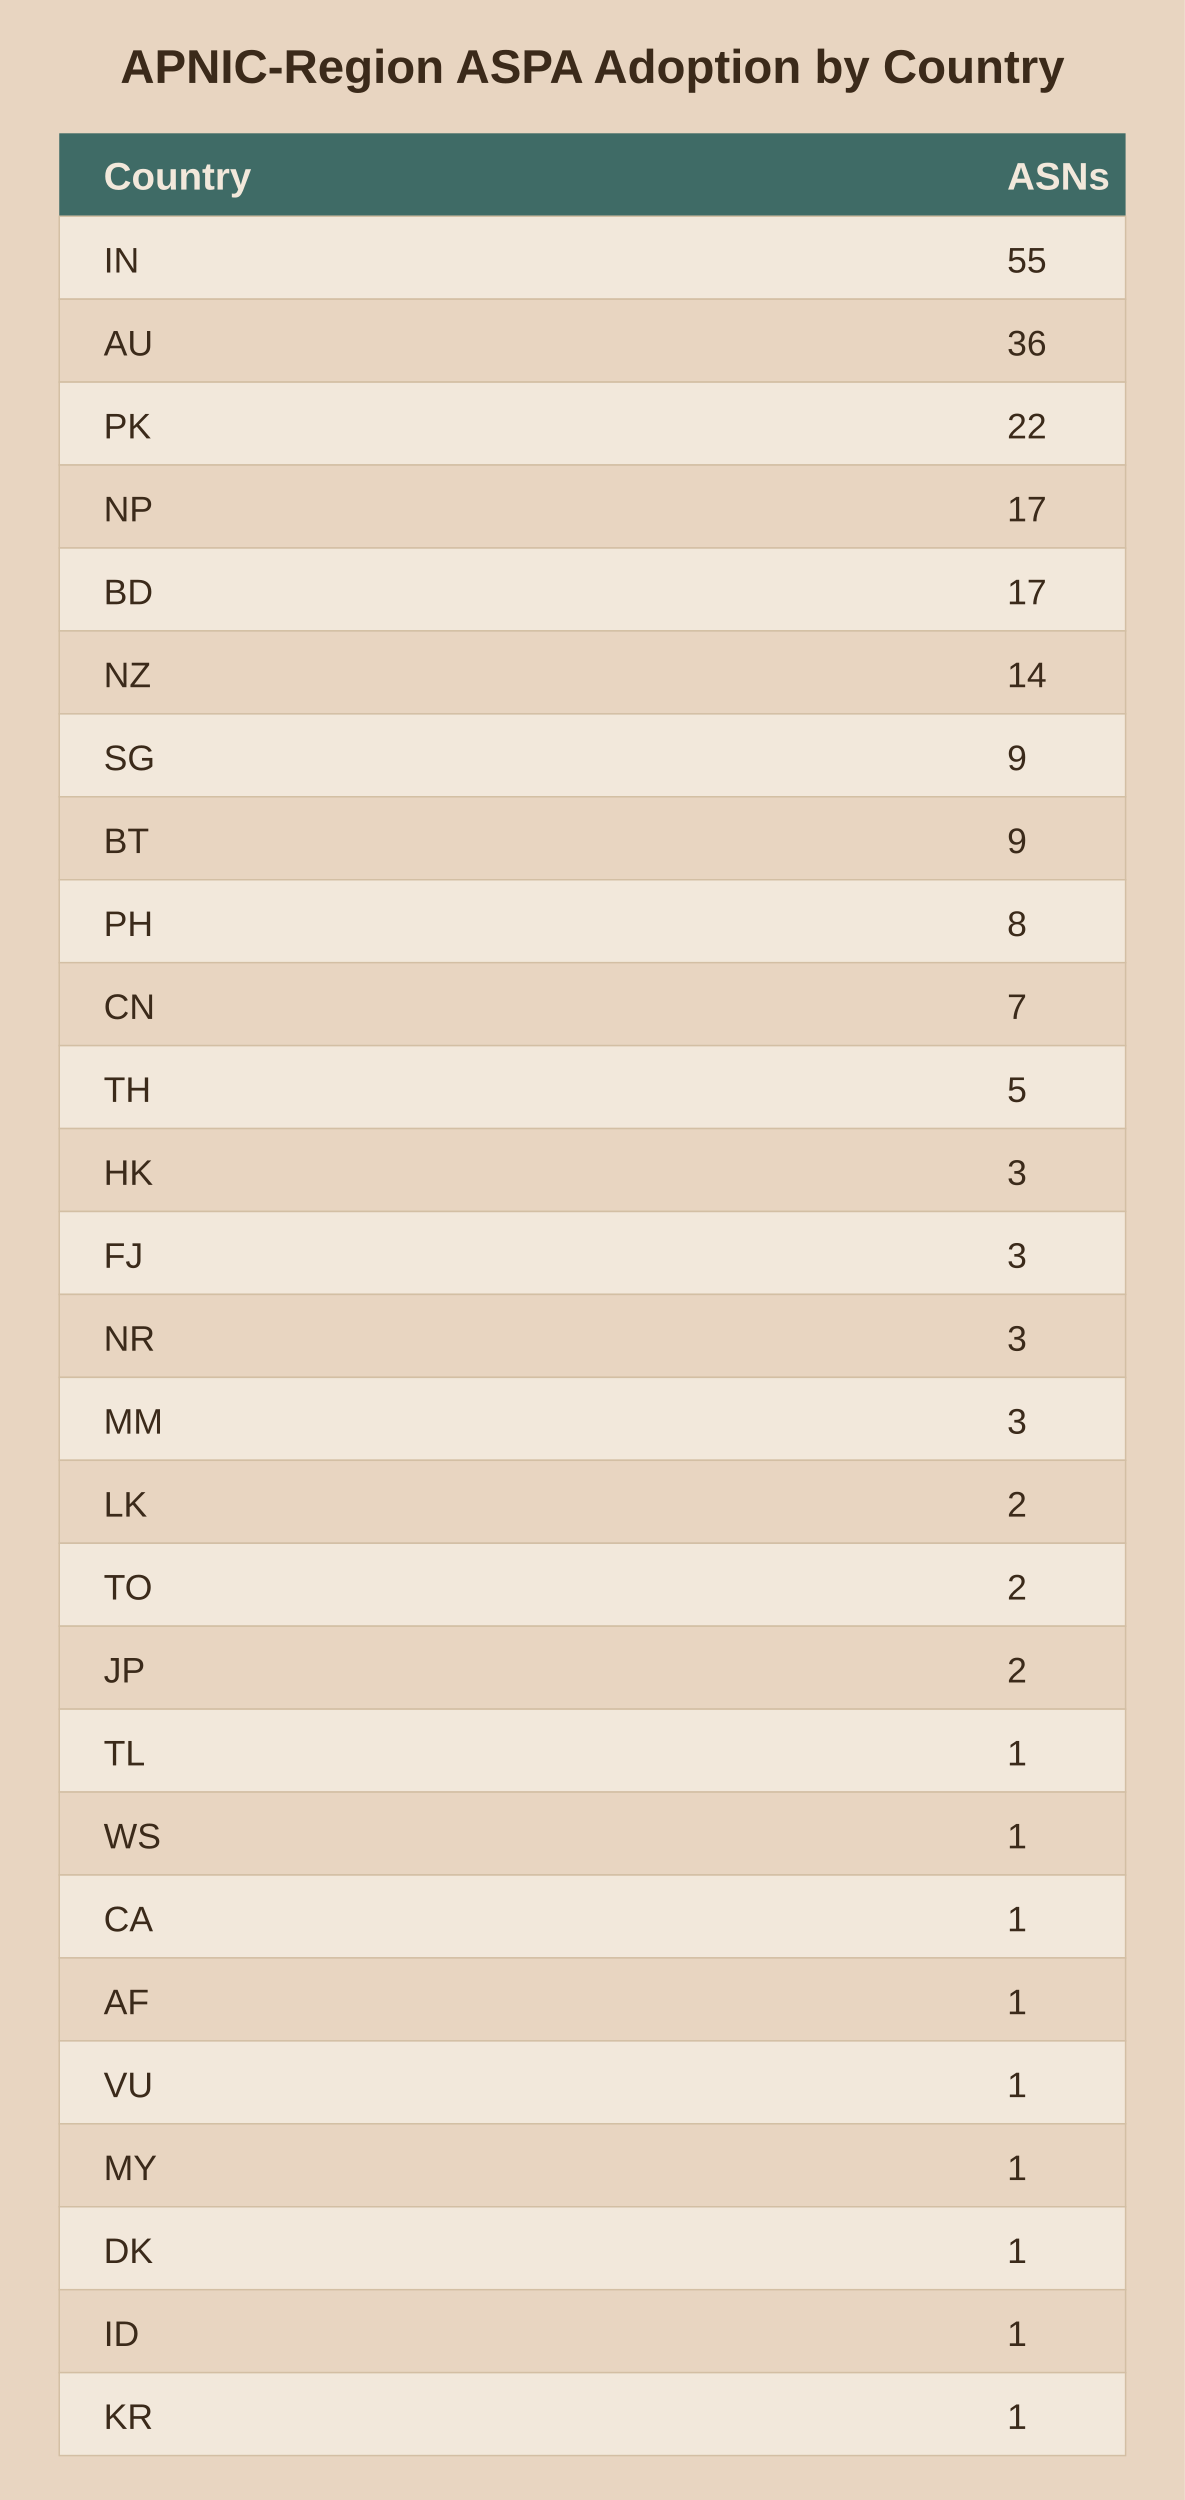
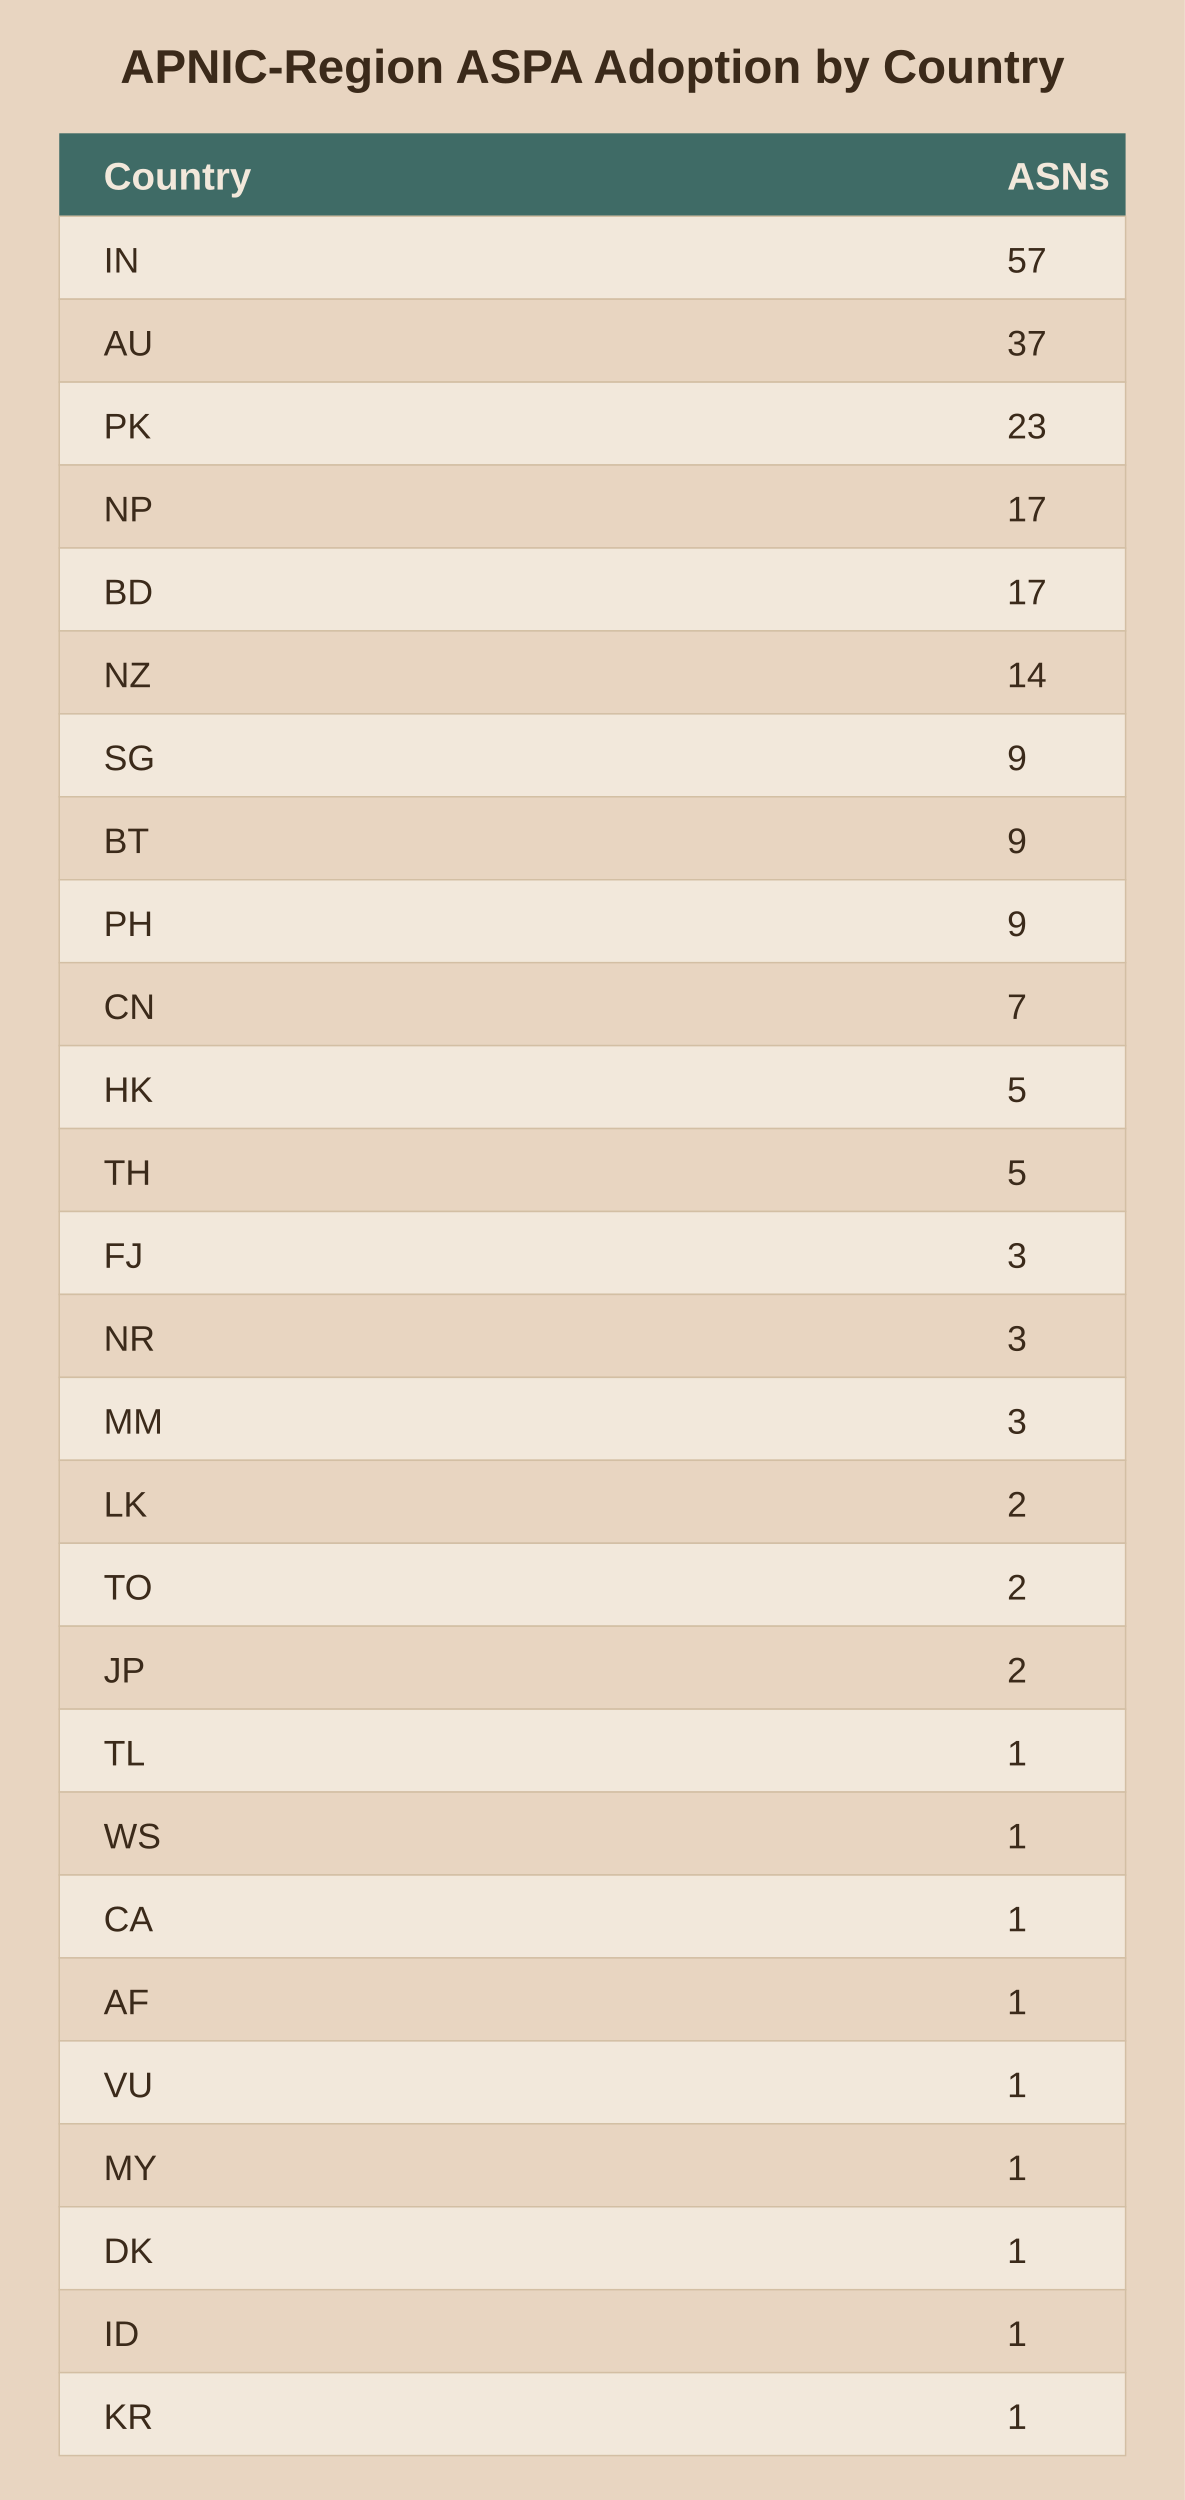
<svg xmlns="http://www.w3.org/2000/svg" viewBox="0 0 400 844">
  <rect width="400" height="844" fill="#e8d5c1" />
  <text x="200.0" y="28" text-anchor="middle" font-family="Arial" font-size="16" font-weight="bold" fill="#3b2a1a">APNIC-Region ASPA Adoption by Country</text>
  <rect x="20" y="45" width="360" height="28" fill="#3f6b66" />
  <text x="35" y="64" font-family="Arial" font-size="13" font-weight="bold" fill="#f2e8db">Country</text>
  <text x="340" y="64" font-family="Arial" font-size="13" font-weight="bold" fill="#f2e8db">ASNs</text>
  <rect x="20" y="73" width="360" height="28" fill="#f2e8db" stroke="#d3bfa4" stroke-width="0.5" />
  <text x="35" y="92" font-family="Arial" font-size="12" fill="#3b2a1a">IN</text>
-   <text x="340" y="92" font-family="Arial" font-size="12" fill="#3b2a1a">55</text>
+   <text x="340" y="92" font-family="Arial" font-size="12" fill="#3b2a1a">57</text>
  <rect x="20" y="101" width="360" height="28" fill="#e8d5c1" stroke="#d3bfa4" stroke-width="0.5" />
  <text x="35" y="120" font-family="Arial" font-size="12" fill="#3b2a1a">AU</text>
-   <text x="340" y="120" font-family="Arial" font-size="12" fill="#3b2a1a">36</text>
+   <text x="340" y="120" font-family="Arial" font-size="12" fill="#3b2a1a">37</text>
  <rect x="20" y="129" width="360" height="28" fill="#f2e8db" stroke="#d3bfa4" stroke-width="0.5" />
  <text x="35" y="148" font-family="Arial" font-size="12" fill="#3b2a1a">PK</text>
-   <text x="340" y="148" font-family="Arial" font-size="12" fill="#3b2a1a">22</text>
+   <text x="340" y="148" font-family="Arial" font-size="12" fill="#3b2a1a">23</text>
  <rect x="20" y="157" width="360" height="28" fill="#e8d5c1" stroke="#d3bfa4" stroke-width="0.5" />
  <text x="35" y="176" font-family="Arial" font-size="12" fill="#3b2a1a">NP</text>
  <text x="340" y="176" font-family="Arial" font-size="12" fill="#3b2a1a">17</text>
  <rect x="20" y="185" width="360" height="28" fill="#f2e8db" stroke="#d3bfa4" stroke-width="0.5" />
  <text x="35" y="204" font-family="Arial" font-size="12" fill="#3b2a1a">BD</text>
  <text x="340" y="204" font-family="Arial" font-size="12" fill="#3b2a1a">17</text>
  <rect x="20" y="213" width="360" height="28" fill="#e8d5c1" stroke="#d3bfa4" stroke-width="0.5" />
  <text x="35" y="232" font-family="Arial" font-size="12" fill="#3b2a1a">NZ</text>
  <text x="340" y="232" font-family="Arial" font-size="12" fill="#3b2a1a">14</text>
  <rect x="20" y="241" width="360" height="28" fill="#f2e8db" stroke="#d3bfa4" stroke-width="0.5" />
  <text x="35" y="260" font-family="Arial" font-size="12" fill="#3b2a1a">SG</text>
  <text x="340" y="260" font-family="Arial" font-size="12" fill="#3b2a1a">9</text>
  <rect x="20" y="269" width="360" height="28" fill="#e8d5c1" stroke="#d3bfa4" stroke-width="0.5" />
  <text x="35" y="288" font-family="Arial" font-size="12" fill="#3b2a1a">BT</text>
  <text x="340" y="288" font-family="Arial" font-size="12" fill="#3b2a1a">9</text>
  <rect x="20" y="297" width="360" height="28" fill="#f2e8db" stroke="#d3bfa4" stroke-width="0.5" />
  <text x="35" y="316" font-family="Arial" font-size="12" fill="#3b2a1a">PH</text>
-   <text x="340" y="316" font-family="Arial" font-size="12" fill="#3b2a1a">8</text>
+   <text x="340" y="316" font-family="Arial" font-size="12" fill="#3b2a1a">9</text>
  <rect x="20" y="325" width="360" height="28" fill="#e8d5c1" stroke="#d3bfa4" stroke-width="0.5" />
  <text x="35" y="344" font-family="Arial" font-size="12" fill="#3b2a1a">CN</text>
  <text x="340" y="344" font-family="Arial" font-size="12" fill="#3b2a1a">7</text>
  <rect x="20" y="353" width="360" height="28" fill="#f2e8db" stroke="#d3bfa4" stroke-width="0.5" />
-   <text x="35" y="372" font-family="Arial" font-size="12" fill="#3b2a1a">TH</text>
+   <text x="35" y="372" font-family="Arial" font-size="12" fill="#3b2a1a">HK</text>
  <text x="340" y="372" font-family="Arial" font-size="12" fill="#3b2a1a">5</text>
  <rect x="20" y="381" width="360" height="28" fill="#e8d5c1" stroke="#d3bfa4" stroke-width="0.5" />
-   <text x="35" y="400" font-family="Arial" font-size="12" fill="#3b2a1a">HK</text>
-   <text x="340" y="400" font-family="Arial" font-size="12" fill="#3b2a1a">3</text>
+   <text x="35" y="400" font-family="Arial" font-size="12" fill="#3b2a1a">TH</text>
+   <text x="340" y="400" font-family="Arial" font-size="12" fill="#3b2a1a">5</text>
  <rect x="20" y="409" width="360" height="28" fill="#f2e8db" stroke="#d3bfa4" stroke-width="0.5" />
  <text x="35" y="428" font-family="Arial" font-size="12" fill="#3b2a1a">FJ</text>
  <text x="340" y="428" font-family="Arial" font-size="12" fill="#3b2a1a">3</text>
  <rect x="20" y="437" width="360" height="28" fill="#e8d5c1" stroke="#d3bfa4" stroke-width="0.5" />
  <text x="35" y="456" font-family="Arial" font-size="12" fill="#3b2a1a">NR</text>
  <text x="340" y="456" font-family="Arial" font-size="12" fill="#3b2a1a">3</text>
  <rect x="20" y="465" width="360" height="28" fill="#f2e8db" stroke="#d3bfa4" stroke-width="0.5" />
  <text x="35" y="484" font-family="Arial" font-size="12" fill="#3b2a1a">MM</text>
  <text x="340" y="484" font-family="Arial" font-size="12" fill="#3b2a1a">3</text>
  <rect x="20" y="493" width="360" height="28" fill="#e8d5c1" stroke="#d3bfa4" stroke-width="0.5" />
  <text x="35" y="512" font-family="Arial" font-size="12" fill="#3b2a1a">LK</text>
  <text x="340" y="512" font-family="Arial" font-size="12" fill="#3b2a1a">2</text>
  <rect x="20" y="521" width="360" height="28" fill="#f2e8db" stroke="#d3bfa4" stroke-width="0.5" />
  <text x="35" y="540" font-family="Arial" font-size="12" fill="#3b2a1a">TO</text>
  <text x="340" y="540" font-family="Arial" font-size="12" fill="#3b2a1a">2</text>
  <rect x="20" y="549" width="360" height="28" fill="#e8d5c1" stroke="#d3bfa4" stroke-width="0.5" />
  <text x="35" y="568" font-family="Arial" font-size="12" fill="#3b2a1a">JP</text>
  <text x="340" y="568" font-family="Arial" font-size="12" fill="#3b2a1a">2</text>
  <rect x="20" y="577" width="360" height="28" fill="#f2e8db" stroke="#d3bfa4" stroke-width="0.5" />
  <text x="35" y="596" font-family="Arial" font-size="12" fill="#3b2a1a">TL</text>
  <text x="340" y="596" font-family="Arial" font-size="12" fill="#3b2a1a">1</text>
  <rect x="20" y="605" width="360" height="28" fill="#e8d5c1" stroke="#d3bfa4" stroke-width="0.5" />
  <text x="35" y="624" font-family="Arial" font-size="12" fill="#3b2a1a">WS</text>
  <text x="340" y="624" font-family="Arial" font-size="12" fill="#3b2a1a">1</text>
  <rect x="20" y="633" width="360" height="28" fill="#f2e8db" stroke="#d3bfa4" stroke-width="0.5" />
  <text x="35" y="652" font-family="Arial" font-size="12" fill="#3b2a1a">CA</text>
  <text x="340" y="652" font-family="Arial" font-size="12" fill="#3b2a1a">1</text>
  <rect x="20" y="661" width="360" height="28" fill="#e8d5c1" stroke="#d3bfa4" stroke-width="0.5" />
  <text x="35" y="680" font-family="Arial" font-size="12" fill="#3b2a1a">AF</text>
  <text x="340" y="680" font-family="Arial" font-size="12" fill="#3b2a1a">1</text>
  <rect x="20" y="689" width="360" height="28" fill="#f2e8db" stroke="#d3bfa4" stroke-width="0.5" />
  <text x="35" y="708" font-family="Arial" font-size="12" fill="#3b2a1a">VU</text>
  <text x="340" y="708" font-family="Arial" font-size="12" fill="#3b2a1a">1</text>
  <rect x="20" y="717" width="360" height="28" fill="#e8d5c1" stroke="#d3bfa4" stroke-width="0.5" />
  <text x="35" y="736" font-family="Arial" font-size="12" fill="#3b2a1a">MY</text>
  <text x="340" y="736" font-family="Arial" font-size="12" fill="#3b2a1a">1</text>
  <rect x="20" y="745" width="360" height="28" fill="#f2e8db" stroke="#d3bfa4" stroke-width="0.5" />
  <text x="35" y="764" font-family="Arial" font-size="12" fill="#3b2a1a">DK</text>
  <text x="340" y="764" font-family="Arial" font-size="12" fill="#3b2a1a">1</text>
  <rect x="20" y="773" width="360" height="28" fill="#e8d5c1" stroke="#d3bfa4" stroke-width="0.5" />
  <text x="35" y="792" font-family="Arial" font-size="12" fill="#3b2a1a">ID</text>
  <text x="340" y="792" font-family="Arial" font-size="12" fill="#3b2a1a">1</text>
  <rect x="20" y="801" width="360" height="28" fill="#f2e8db" stroke="#d3bfa4" stroke-width="0.5" />
  <text x="35" y="820" font-family="Arial" font-size="12" fill="#3b2a1a">KR</text>
  <text x="340" y="820" font-family="Arial" font-size="12" fill="#3b2a1a">1</text>
</svg>
